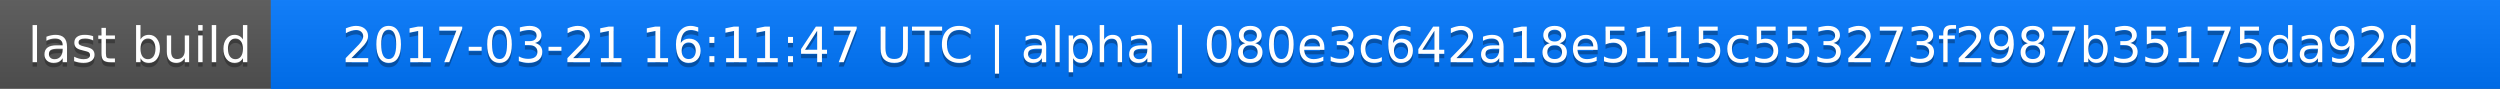
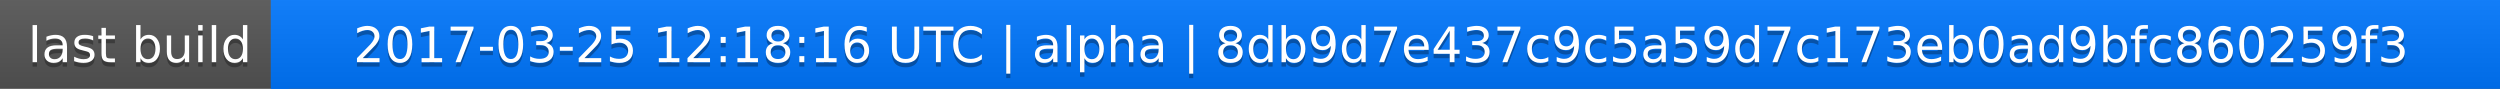
<svg xmlns="http://www.w3.org/2000/svg" width="563" height="20">
  <linearGradient id="a" x2="0" y2="100%">
    <stop offset="0" stop-color="#bbb" stop-opacity=".1" />
    <stop offset="1" stop-opacity=".1" />
  </linearGradient>
  <rect rx="0" width="563" height="20" fill="#555" />
  <rect rx="0" x="61" width="502" height="20" fill="#07f" />
  <path fill="#07f" d="M61 0h4v20h-4z" />
  <rect rx="0" width="563" height="20" fill="url(#a)" />
  <g fill="#fff" text-anchor="middle" font-family="DejaVu Sans,Verdana,Geneva,sans-serif" font-size="11">
    <text x="31.5" y="15" fill="#010101" fill-opacity=".3">last build</text>
    <text x="31.5" y="14">last build</text>
-     <text x="311" y="15" fill="#010101" fill-opacity=".3">2017-03-21 16:11:47 UTC | alpha | 080e3c642a18e5115c553273f2987b35175da92d</text>
-     <text x="311" y="14">2017-03-21 16:11:47 UTC | alpha | 080e3c642a18e5115c553273f2987b35175da92d</text>
+     <text x="311" y="15" fill="#010101" fill-opacity=".3">2017-03-25 12:18:16 UTC | alpha | 8db9d7e437c9c5a59d7c173eb0ad9bfc860259f3</text>
+     <text x="311" y="14">2017-03-25 12:18:16 UTC | alpha | 8db9d7e437c9c5a59d7c173eb0ad9bfc860259f3</text>
  </g>
</svg>
